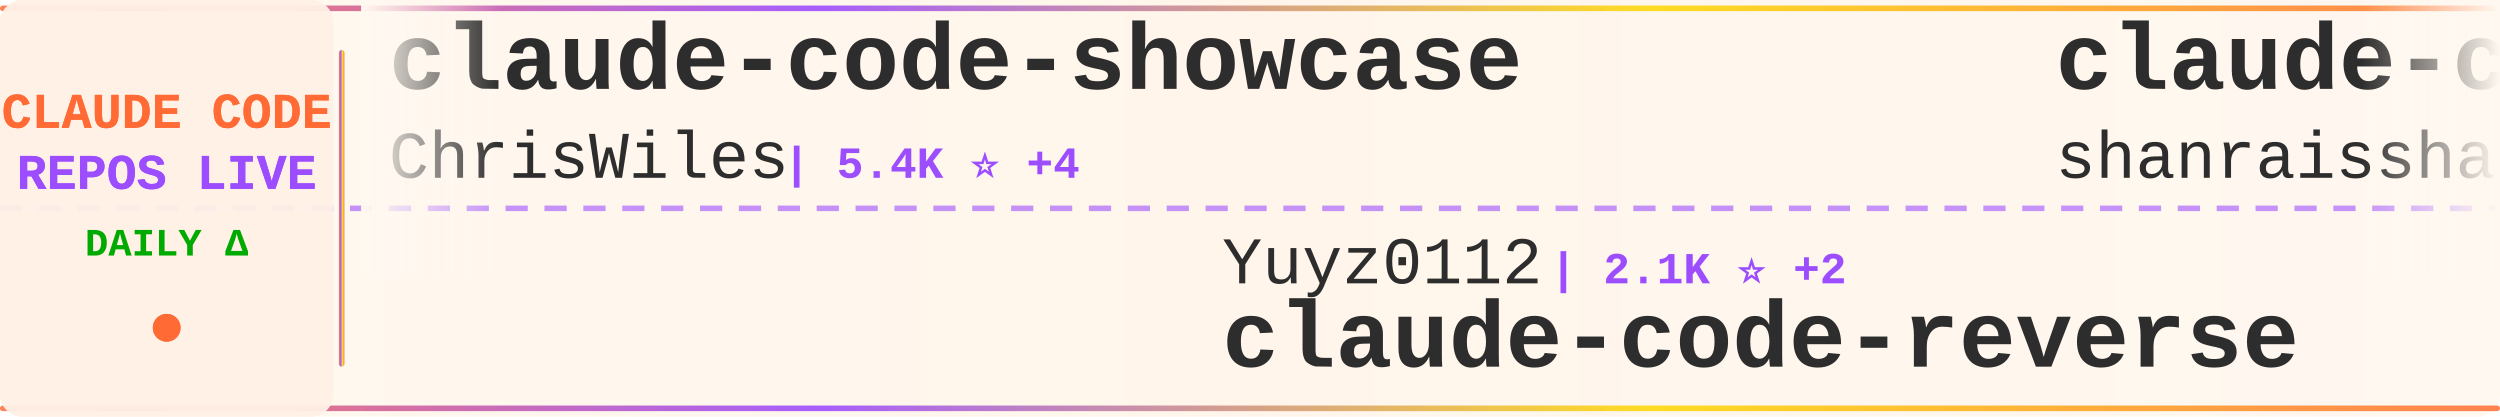
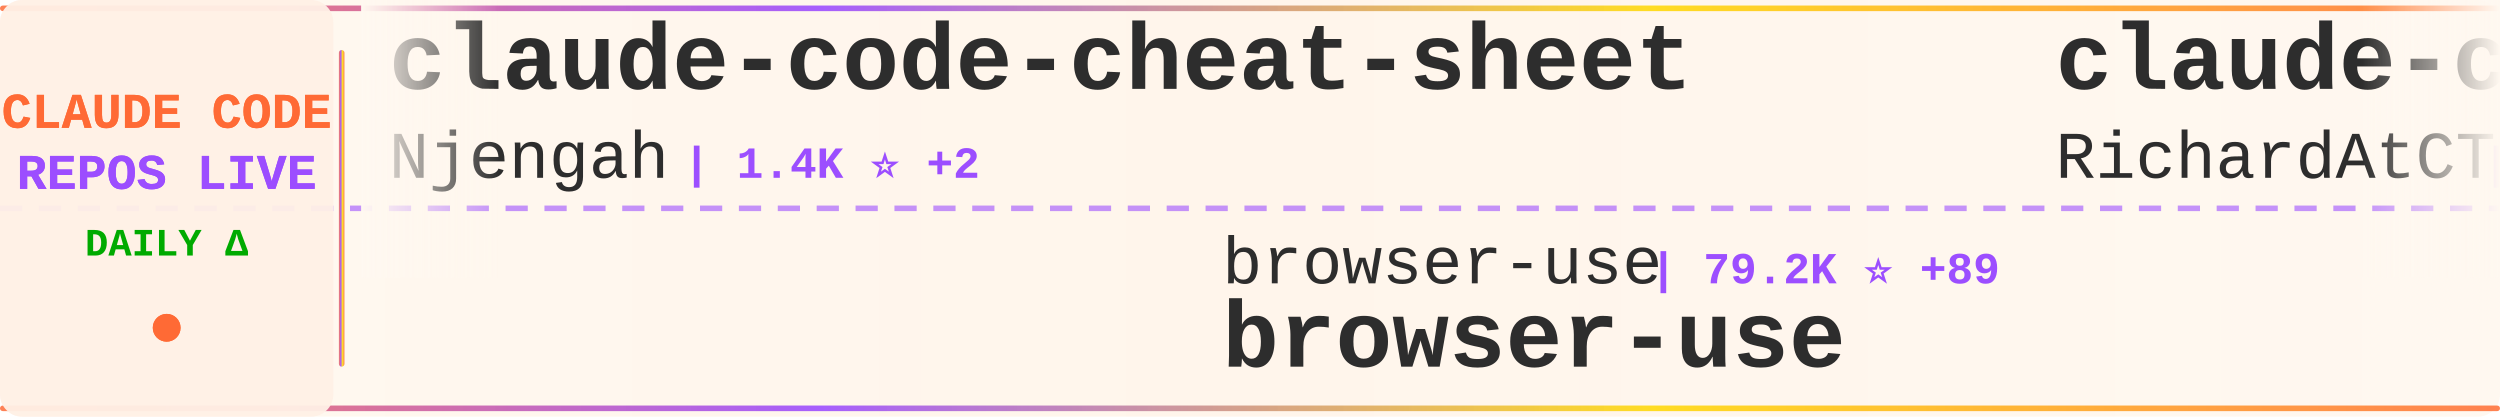
<svg xmlns="http://www.w3.org/2000/svg" width="900" height="150">
  <defs>
    <linearGradient id="tickerBg" x1="0%" y1="0%" x2="100%" y2="0%">
      <stop offset="0%" style="stop-color:#fff8f0;stop-opacity:0.98" />
      <stop offset="50%" style="stop-color:#fff5eb;stop-opacity:1" />
      <stop offset="100%" style="stop-color:#fff8f0;stop-opacity:0.98" />
    </linearGradient>
    <linearGradient id="borderGrad" x1="0%" y1="0%" x2="100%" y2="0%">
      <stop offset="0%" style="stop-color:#FF6B35;stop-opacity:0.85">
        <animate attributeName="stop-opacity" values="0.85;1;0.85" dur="2s" repeatCount="indefinite" />
      </stop>
      <stop offset="33%" style="stop-color:#9C4EFF;stop-opacity:0.9">
        <animate attributeName="stop-opacity" values="0.9;1;0.9" dur="2.2s" repeatCount="indefinite" />
      </stop>
      <stop offset="66%" style="stop-color:#FFD700;stop-opacity:0.85">
        <animate attributeName="stop-opacity" values="0.85;1;0.85" dur="1.8s" repeatCount="indefinite" />
      </stop>
      <stop offset="100%" style="stop-color:#FF6B35;stop-opacity:0.85">
        <animate attributeName="stop-opacity" values="0.85;1;0.85" dur="2s" repeatCount="indefinite" />
      </stop>
    </linearGradient>
    <filter id="textGlow">
      <feGaussianBlur stdDeviation="0.15" result="coloredBlur" />
      <feMerge>
        <feMergeNode in="coloredBlur" />
        <feMergeNode in="SourceGraphic" />
      </feMerge>
    </filter>
    <filter id="metricGlow">
      <feGaussianBlur stdDeviation="0.2" result="coloredBlur" />
      <feMerge>
        <feMergeNode in="coloredBlur" />
        <feMergeNode in="SourceGraphic" />
      </feMerge>
    </filter>
    <linearGradient id="leftFade" x1="0%" y1="0%" x2="100%" y2="0%">
      <stop offset="0%" style="stop-color:#fff8f0;stop-opacity:1" />
      <stop offset="100%" style="stop-color:#fff8f0;stop-opacity:0" />
    </linearGradient>
    <linearGradient id="rightFade" x1="0%" y1="0%" x2="100%" y2="0%">
      <stop offset="0%" style="stop-color:#fff8f0;stop-opacity:0" />
      <stop offset="100%" style="stop-color:#fff8f0;stop-opacity:1" />
    </linearGradient>
  </defs>
  <rect width="900" height="150" fill="url(#tickerBg)" rx="8" />
  <rect x="0" y="2" width="900" height="2" fill="url(#borderGrad)" rx="1" />
  <rect x="0" y="146" width="900" height="2" fill="url(#borderGrad)" rx="1" />
  <line x1="0" y1="75" x2="900" y2="75" stroke="#9C4EFF" stroke-width="2" stroke-dasharray="8 6" opacity="0.6" />
  <rect x="0" y="0" width="120" height="150" fill="#fff0e6" opacity="0.95" rx="8" />
  <text x="60" y="46" font-family="'Courier New', monospace" font-size="18" font-weight="bold" fill="#FF6B35" text-anchor="middle" filter="url(#textGlow)">
    CLAUDE CODE
  </text>
  <text x="60" y="68" font-family="'Courier New', monospace" font-size="18" font-weight="bold" fill="#9C4EFF" text-anchor="middle" filter="url(#textGlow)">
    REPOS LIVE
  </text>
  <text x="60" y="92" font-family="'Courier New', monospace" font-size="14" font-weight="bold" fill="#00aa00" text-anchor="middle">
    DAILY Δ
  </text>
  <circle cx="60" cy="118" r="5" fill="#FF6B35" filter="url(#metricGlow)">
    <animate attributeName="r" values="4;6;4" dur="1.5s" repeatCount="indefinite" />
    <animate attributeName="opacity" values="0.6;1;0.6" dur="1.5s" repeatCount="indefinite" />
  </circle>
  <rect x="122" y="18" width="2" height="114" fill="url(#borderGrad)" rx="1" />
  <clipPath id="tickerClip">
    <rect x="130" y="0" width="770" height="150" />
  </clipPath>
  <g clip-path="url(#tickerClip)">
    <g id="tickerItems">
      <animateTransform attributeName="transform" attributeType="XML" type="translate" from="0 0" to="-3000 0" dur="54s" repeatCount="indefinite" />
      <g transform="translate(0, 0)">
-         <text x="140" y="32" font-family="'Courier New', monospace" font-size="34" font-weight="bold" fill="#2d2d2d">claude-code-showcase</text>
-         <text x="140" y="64" font-family="'Courier New', monospace" font-size="24" font-weight="normal" fill="#2d2d2d" opacity="1.0">ChrisWiles</text>
-         <text x="282" y="64" font-family="'Courier New', monospace" font-size="16" font-weight="bold" fill="#9C4EFF"> | 5.4K ⭐ +4</text>
+         <text x="140" y="32" font-family="'Courier New', monospace" font-size="34" font-weight="bold" fill="#2d2d2d">claude-code-cheat-sheet</text>
+         <text x="140" y="64" font-family="'Courier New', monospace" font-size="24" font-weight="normal" fill="#2d2d2d" opacity="1.0">Njengah</text>
+         <text x="246" y="64" font-family="'Courier New', monospace" font-size="16" font-weight="bold" fill="#9C4EFF"> | 1.4K ⭐ +2</text>
      </g>
      <g transform="translate(300, 0)">
-         <text x="140" y="102" font-family="'Courier New', monospace" font-size="24" font-weight="normal" fill="#2d2d2d" opacity="1.0">Yuyz0112</text>
-         <text x="258" y="102" font-family="'Courier New', monospace" font-size="16" font-weight="bold" fill="#9C4EFF"> | 2.1K ⭐ +2</text>
-         <text x="140" y="132" font-family="'Courier New', monospace" font-size="34" font-weight="bold" fill="#2d2d2d">claude-code-reverse</text>
+         <text x="140" y="102" font-family="'Courier New', monospace" font-size="24" font-weight="normal" fill="#2d2d2d" opacity="1.0">browser-use</text>
+         <text x="294" y="102" font-family="'Courier New', monospace" font-size="16" font-weight="bold" fill="#9C4EFF"> | 79.2K ⭐ +89</text>
+         <text x="140" y="132" font-family="'Courier New', monospace" font-size="34" font-weight="bold" fill="#2d2d2d">browser-use</text>
      </g>
      <g transform="translate(600, 0)">
-         <text x="140" y="32" font-family="'Courier New', monospace" font-size="34" font-weight="bold" fill="#2d2d2d">claude-code-best-practic...</text>
-         <text x="140" y="64" font-family="'Courier New', monospace" font-size="24" font-weight="normal" fill="#2d2d2d" opacity="1.0">shanraisshan</text>
-         <text x="306" y="64" font-family="'Courier New', monospace" font-size="16" font-weight="bold" fill="#9C4EFF"> | 5.9K ⭐ +563</text>
+         <text x="140" y="32" font-family="'Courier New', monospace" font-size="34" font-weight="bold" fill="#2d2d2d">claude-code-telegram</text>
+         <text x="140" y="64" font-family="'Courier New', monospace" font-size="24" font-weight="normal" fill="#2d2d2d" opacity="1.0">RichardAtCT</text>
+         <text x="294" y="64" font-family="'Courier New', monospace" font-size="16" font-weight="bold" fill="#9C4EFF"> | 1.8K ⭐ +33</text>
      </g>
      <g transform="translate(900, 0)">
-         <text x="140" y="102" font-family="'Courier New', monospace" font-size="24" font-weight="normal" fill="#2d2d2d" opacity="1.0">ykdojo</text>
-         <text x="234" y="102" font-family="'Courier New', monospace" font-size="16" font-weight="bold" fill="#9C4EFF"> | 3.2K ⭐ +25</text>
-         <text x="140" y="132" font-family="'Courier New', monospace" font-size="34" font-weight="bold" fill="#2d2d2d">claude-code-tips</text>
+         <text x="140" y="102" font-family="'Courier New', monospace" font-size="24" font-weight="normal" fill="#2d2d2d" opacity="1.0">JessyTsui</text>
+         <text x="270" y="102" font-family="'Courier New', monospace" font-size="16" font-weight="bold" fill="#9C4EFF"> | 1.1K ⭐ +7</text>
+         <text x="140" y="132" font-family="'Courier New', monospace" font-size="34" font-weight="bold" fill="#2d2d2d">Claude-Code-Remote</text>
      </g>
      <g transform="translate(1200, 0)">
-         <text x="140" y="32" font-family="'Courier New', monospace" font-size="34" font-weight="bold" fill="#2d2d2d">claude-code-plugins-plus...</text>
-         <text x="140" y="64" font-family="'Courier New', monospace" font-size="24" font-weight="normal" fill="#2d2d2d" opacity="1.0">jeremylongshore</text>
-         <text x="342" y="64" font-family="'Courier New', monospace" font-size="16" font-weight="bold" fill="#9C4EFF"> | 1.5K ⭐ +11</text>
+         <text x="140" y="32" font-family="'Courier New', monospace" font-size="34" font-weight="bold" fill="#2d2d2d">claude-code-mcp</text>
+         <text x="140" y="64" font-family="'Courier New', monospace" font-size="24" font-weight="normal" fill="#2d2d2d" opacity="1.0">steipete</text>
+         <text x="258" y="64" font-family="'Courier New', monospace" font-size="16" font-weight="bold" fill="#9C4EFF"> | 1.1K ⭐ +2</text>
      </g>
      <g transform="translate(1500, 0)">
-         <text x="140" y="102" font-family="'Courier New', monospace" font-size="24" font-weight="normal" fill="#2d2d2d" opacity="1.0">cixingguangming55555</text>
-         <text x="402" y="102" font-family="'Courier New', monospace" font-size="16" font-weight="bold" fill="#9C4EFF"> | 2.5K ⭐</text>
-         <text x="140" y="132" font-family="'Courier New', monospace" font-size="34" font-weight="bold" fill="#2d2d2d">wechat-bot</text>
+         <text x="140" y="102" font-family="'Courier New', monospace" font-size="24" font-weight="normal" fill="#2d2d2d" opacity="1.0">ComposioHQ</text>
+         <text x="282" y="102" font-family="'Courier New', monospace" font-size="16" font-weight="bold" fill="#9C4EFF"> | 38.7K ⭐ +312</text>
+         <text x="140" y="132" font-family="'Courier New', monospace" font-size="34" font-weight="bold" fill="#2d2d2d">awesome-claude-skills</text>
      </g>
      <g transform="translate(1800, 0)">
-         <text x="140" y="32" font-family="'Courier New', monospace" font-size="34" font-weight="bold" fill="#2d2d2d">claude-code-system-promp...</text>
-         <text x="140" y="64" font-family="'Courier New', monospace" font-size="24" font-weight="normal" fill="#2d2d2d" opacity="1.0">Piebald-AI</text>
-         <text x="282" y="64" font-family="'Courier New', monospace" font-size="16" font-weight="bold" fill="#9C4EFF"> | 5.0K ⭐ +31</text>
+         <text x="140" y="32" font-family="'Courier New', monospace" font-size="34" font-weight="bold" fill="#2d2d2d">Claude-Code-Development-...</text>
+         <text x="140" y="64" font-family="'Courier New', monospace" font-size="24" font-weight="normal" fill="#2d2d2d" opacity="1.0">peterkrueck</text>
+         <text x="294" y="64" font-family="'Courier New', monospace" font-size="16" font-weight="bold" fill="#9C4EFF"> | 1.3K ⭐</text>
      </g>
      <g transform="translate(2100, 0)">
-         <text x="140" y="102" font-family="'Courier New', monospace" font-size="24" font-weight="normal" fill="#2d2d2d" opacity="1.0">zhukunpenglinyutong</text>
-         <text x="390" y="102" font-family="'Courier New', monospace" font-size="16" font-weight="bold" fill="#9C4EFF"> | 1.4K ⭐ +21</text>
-         <text x="140" y="132" font-family="'Courier New', monospace" font-size="34" font-weight="bold" fill="#2d2d2d">idea-claude-code-gui</text>
+         <text x="140" y="102" font-family="'Courier New', monospace" font-size="24" font-weight="normal" fill="#2d2d2d" opacity="1.0">zarazhangrui</text>
+         <text x="306" y="102" font-family="'Courier New', monospace" font-size="16" font-weight="bold" fill="#9C4EFF"> | 7.0K ⭐ +536</text>
+         <text x="140" y="132" font-family="'Courier New', monospace" font-size="34" font-weight="bold" fill="#2d2d2d">frontend-slides</text>
      </g>
      <g transform="translate(2400, 0)">
        <text x="140" y="32" font-family="'Courier New', monospace" font-size="34" font-weight="bold" fill="#2d2d2d">claude-code-transcripts</text>
        <text x="140" y="64" font-family="'Courier New', monospace" font-size="24" font-weight="normal" fill="#2d2d2d" opacity="1.0">simonw</text>
-         <text x="234" y="64" font-family="'Courier New', monospace" font-size="16" font-weight="bold" fill="#9C4EFF"> | 1.1K ⭐ +3</text>
+         <text x="234" y="64" font-family="'Courier New', monospace" font-size="16" font-weight="bold" fill="#9C4EFF"> | 1.1K ⭐ +5</text>
      </g>
      <g transform="translate(2700, 0)">
-         <text x="140" y="102" font-family="'Courier New', monospace" font-size="24" font-weight="normal" fill="#2d2d2d" opacity="1.0">ericbuess</text>
-         <text x="270" y="102" font-family="'Courier New', monospace" font-size="16" font-weight="bold" fill="#9C4EFF"> | 708 ⭐ +4</text>
-         <text x="140" y="132" font-family="'Courier New', monospace" font-size="34" font-weight="bold" fill="#2d2d2d">claude-code-docs</text>
+         <text x="140" y="102" font-family="'Courier New', monospace" font-size="24" font-weight="normal" fill="#2d2d2d" opacity="1.0">musistudio</text>
+         <text x="282" y="102" font-family="'Courier New', monospace" font-size="16" font-weight="bold" fill="#9C4EFF"> | 28.6K ⭐ +82</text>
+         <text x="140" y="132" font-family="'Courier New', monospace" font-size="34" font-weight="bold" fill="#2d2d2d">claude-code-router</text>
      </g>
      <g transform="translate(3000, 0)">
-         <text x="140" y="32" font-family="'Courier New', monospace" font-size="34" font-weight="bold" fill="#2d2d2d">claude-code-showcase</text>
-         <text x="140" y="64" font-family="'Courier New', monospace" font-size="24" font-weight="normal" fill="#2d2d2d" opacity="1.0">ChrisWiles</text>
-         <text x="282" y="64" font-family="'Courier New', monospace" font-size="16" font-weight="bold" fill="#9C4EFF"> | 5.4K ⭐ +4</text>
+         <text x="140" y="32" font-family="'Courier New', monospace" font-size="34" font-weight="bold" fill="#2d2d2d">claude-code-cheat-sheet</text>
+         <text x="140" y="64" font-family="'Courier New', monospace" font-size="24" font-weight="normal" fill="#2d2d2d" opacity="1.0">Njengah</text>
+         <text x="246" y="64" font-family="'Courier New', monospace" font-size="16" font-weight="bold" fill="#9C4EFF"> | 1.4K ⭐ +2</text>
      </g>
      <g transform="translate(3300, 0)">
-         <text x="140" y="102" font-family="'Courier New', monospace" font-size="24" font-weight="normal" fill="#2d2d2d" opacity="1.0">Yuyz0112</text>
-         <text x="258" y="102" font-family="'Courier New', monospace" font-size="16" font-weight="bold" fill="#9C4EFF"> | 2.1K ⭐ +2</text>
-         <text x="140" y="132" font-family="'Courier New', monospace" font-size="34" font-weight="bold" fill="#2d2d2d">claude-code-reverse</text>
+         <text x="140" y="102" font-family="'Courier New', monospace" font-size="24" font-weight="normal" fill="#2d2d2d" opacity="1.0">browser-use</text>
+         <text x="294" y="102" font-family="'Courier New', monospace" font-size="16" font-weight="bold" fill="#9C4EFF"> | 79.2K ⭐ +89</text>
+         <text x="140" y="132" font-family="'Courier New', monospace" font-size="34" font-weight="bold" fill="#2d2d2d">browser-use</text>
      </g>
      <g transform="translate(3600, 0)">
-         <text x="140" y="32" font-family="'Courier New', monospace" font-size="34" font-weight="bold" fill="#2d2d2d">claude-code-best-practic...</text>
-         <text x="140" y="64" font-family="'Courier New', monospace" font-size="24" font-weight="normal" fill="#2d2d2d" opacity="1.0">shanraisshan</text>
-         <text x="306" y="64" font-family="'Courier New', monospace" font-size="16" font-weight="bold" fill="#9C4EFF"> | 5.9K ⭐ +563</text>
+         <text x="140" y="32" font-family="'Courier New', monospace" font-size="34" font-weight="bold" fill="#2d2d2d">claude-code-telegram</text>
+         <text x="140" y="64" font-family="'Courier New', monospace" font-size="24" font-weight="normal" fill="#2d2d2d" opacity="1.0">RichardAtCT</text>
+         <text x="294" y="64" font-family="'Courier New', monospace" font-size="16" font-weight="bold" fill="#9C4EFF"> | 1.8K ⭐ +33</text>
      </g>
      <g transform="translate(3900, 0)">
-         <text x="140" y="102" font-family="'Courier New', monospace" font-size="24" font-weight="normal" fill="#2d2d2d" opacity="1.0">ykdojo</text>
-         <text x="234" y="102" font-family="'Courier New', monospace" font-size="16" font-weight="bold" fill="#9C4EFF"> | 3.2K ⭐ +25</text>
-         <text x="140" y="132" font-family="'Courier New', monospace" font-size="34" font-weight="bold" fill="#2d2d2d">claude-code-tips</text>
+         <text x="140" y="102" font-family="'Courier New', monospace" font-size="24" font-weight="normal" fill="#2d2d2d" opacity="1.0">JessyTsui</text>
+         <text x="270" y="102" font-family="'Courier New', monospace" font-size="16" font-weight="bold" fill="#9C4EFF"> | 1.1K ⭐ +7</text>
+         <text x="140" y="132" font-family="'Courier New', monospace" font-size="34" font-weight="bold" fill="#2d2d2d">Claude-Code-Remote</text>
      </g>
    </g>
  </g>
  <rect x="130" y="0" width="50" height="100" fill="url(#leftFade)" />
  <rect x="850" y="0" width="50" height="100" fill="url(#rightFade)" />
</svg>
